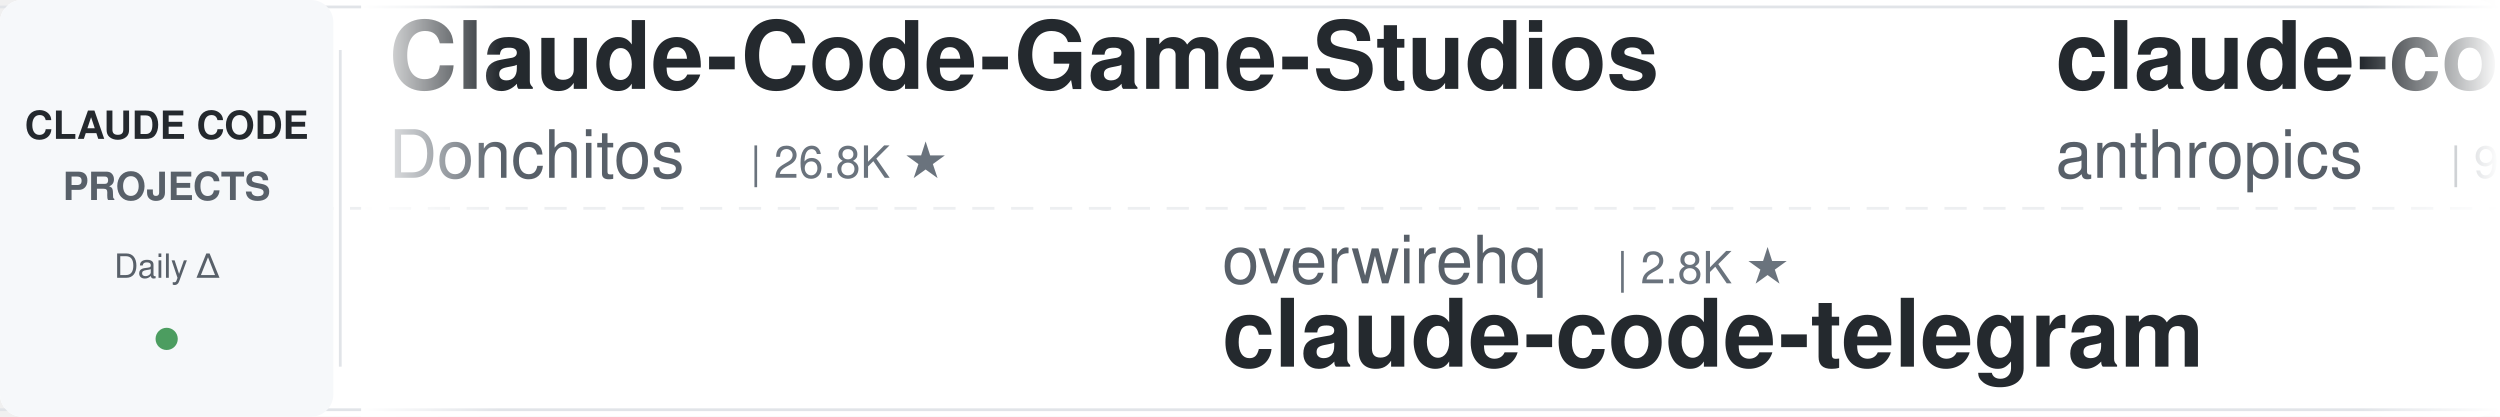
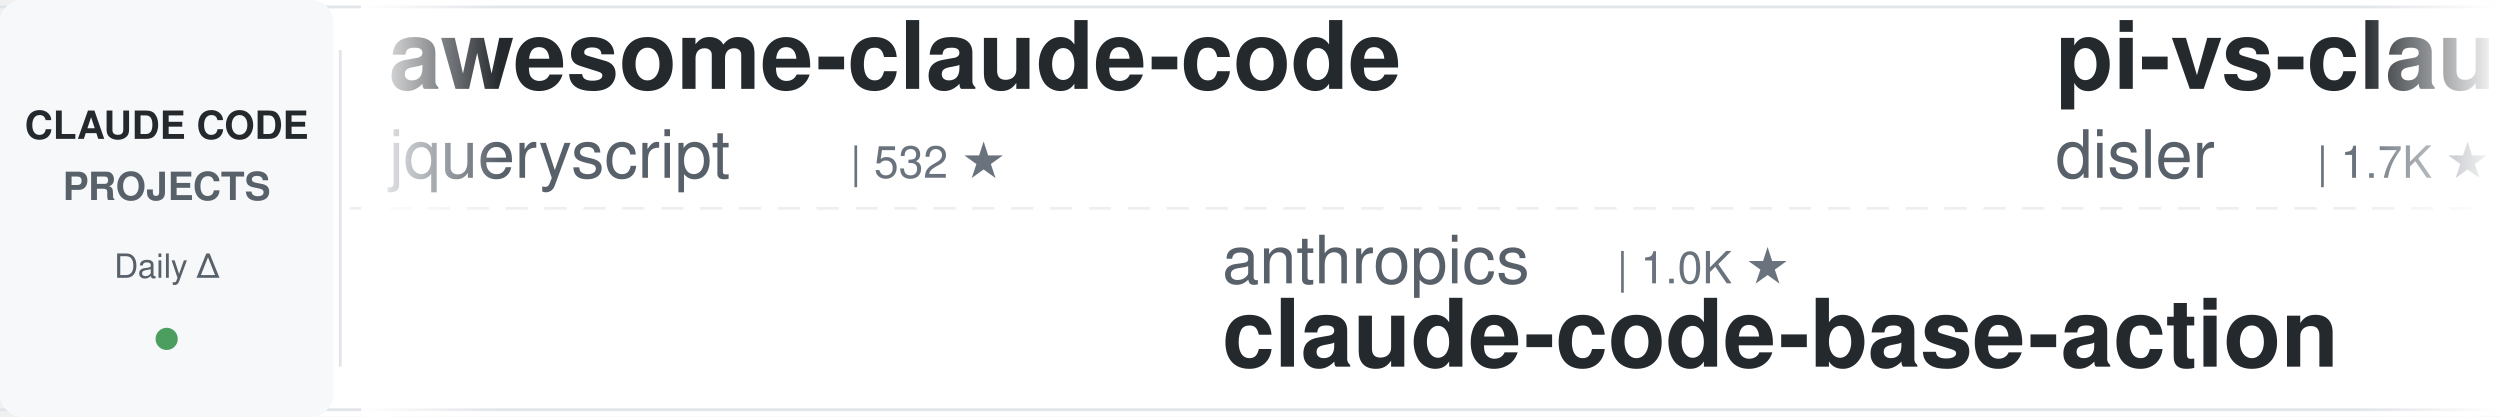
<svg xmlns="http://www.w3.org/2000/svg" width="900" height="150">
  <defs>
    <linearGradient id="leftFade" x1="0%" y1="0%" x2="100%" y2="0%">
      <stop offset="0%" style="stop-color:#ffffff;stop-opacity:1" />
      <stop offset="100%" style="stop-color:#ffffff;stop-opacity:0" />
    </linearGradient>
    <linearGradient id="rightFade" x1="0%" y1="0%" x2="100%" y2="0%">
      <stop offset="0%" style="stop-color:#ffffff;stop-opacity:0" />
      <stop offset="100%" style="stop-color:#ffffff;stop-opacity:1" />
    </linearGradient>
  </defs>
  <rect width="900" height="150" fill="#ffffff" rx="8" />
  <rect x="0" y="2" width="900" height="1" fill="#e1e4e8" />
  <rect x="0" y="147" width="900" height="1" fill="#e1e4e8" />
  <line x1="0" y1="75" x2="900" y2="75" stroke="#e1e4e8" stroke-width="1" stroke-dasharray="8 6" opacity="0.6" />
  <rect x="0" y="0" width="120" height="150" fill="#f6f8fa" rx="8" />
  <text x="60" y="50" font-family="-apple-system, BlinkMacSystemFont, 'Segoe UI', Helvetica, Arial, sans-serif" font-size="14" font-weight="600" fill="#24292e" text-anchor="middle">CLAUDE CODE</text>
  <text x="60" y="72" font-family="-apple-system, BlinkMacSystemFont, 'Segoe UI', Helvetica, Arial, sans-serif" font-size="14" font-weight="600" fill="#586069" text-anchor="middle">PROJECTS</text>
  <text x="60" y="100" font-family="-apple-system, BlinkMacSystemFont, 'Segoe UI', Helvetica, Arial, sans-serif" font-size="12" font-weight="500" fill="#586069" text-anchor="middle">Daily Δ</text>
  <circle cx="60" cy="122" r="4" fill="#22863a" opacity="0.8" />
  <rect x="122" y="18" width="1" height="114" fill="#e1e4e8" />
  <clipPath id="tickerClip">
    <rect x="130" y="0" width="770" height="150" />
  </clipPath>
  <g clip-path="url(#tickerClip)">
    <g id="tickerItems">
      <animateTransform attributeName="transform" attributeType="XML" type="translate" from="0 0" to="-3000 0" dur="54s" repeatCount="indefinite" />
      <g transform="translate(0, 0)">
-         <text x="140" y="32" font-family="-apple-system, BlinkMacSystemFont, 'Segoe UI', Helvetica, Arial, sans-serif" font-size="34" font-weight="600" fill="#24292e">Claude-Code-Game-Studios</text>
-         <text x="140" y="64" font-family="-apple-system, BlinkMacSystemFont, 'Segoe UI', Helvetica, Arial, sans-serif" font-size="24" font-weight="400" fill="#586069">Donchitos</text>
-         <text x="270" y="64" font-family="-apple-system, BlinkMacSystemFont, 'Segoe UI', Helvetica, Arial, sans-serif" font-size="16" font-weight="500" fill="#6a737d">| 26.8K ★</text>
+         <text x="140" y="32" font-family="-apple-system, BlinkMacSystemFont, 'Segoe UI', Helvetica, Arial, sans-serif" font-size="34" font-weight="600" fill="#24292e">awesome-claude-code</text>
+         <text x="140" y="64" font-family="-apple-system, BlinkMacSystemFont, 'Segoe UI', Helvetica, Arial, sans-serif" font-size="24" font-weight="400" fill="#586069">jqueryscript</text>
+         <text x="306" y="64" font-family="-apple-system, BlinkMacSystemFont, 'Segoe UI', Helvetica, Arial, sans-serif" font-size="16" font-weight="500" fill="#6a737d">| 532 ★</text>
      </g>
      <g transform="translate(300, 0)">
-         <text x="140" y="102" font-family="-apple-system, BlinkMacSystemFont, 'Segoe UI', Helvetica, Arial, sans-serif" font-size="24" font-weight="400" fill="#586069">overwirehq</text>
-         <text x="282" y="102" font-family="-apple-system, BlinkMacSystemFont, 'Segoe UI', Helvetica, Arial, sans-serif" font-size="16" font-weight="500" fill="#6a737d">| 2.8K ★</text>
-         <text x="140" y="132" font-family="-apple-system, BlinkMacSystemFont, 'Segoe UI', Helvetica, Arial, sans-serif" font-size="34" font-weight="600" fill="#24292e">claude-code-telegram</text>
-       </g>
-       <g transform="translate(600, 0)">
-         <text x="140" y="32" font-family="-apple-system, BlinkMacSystemFont, 'Segoe UI', Helvetica, Arial, sans-serif" font-size="34" font-weight="600" fill="#24292e">claude-code-action</text>
-         <text x="140" y="64" font-family="-apple-system, BlinkMacSystemFont, 'Segoe UI', Helvetica, Arial, sans-serif" font-size="24" font-weight="400" fill="#586069">anthropics</text>
-         <text x="282" y="64" font-family="-apple-system, BlinkMacSystemFont, 'Segoe UI', Helvetica, Arial, sans-serif" font-size="16" font-weight="500" fill="#6a737d">| 9.6K ★</text>
-       </g>
-       <g transform="translate(900, 0)">
-         <text x="140" y="102" font-family="-apple-system, BlinkMacSystemFont, 'Segoe UI', Helvetica, Arial, sans-serif" font-size="24" font-weight="400" fill="#586069">krusemediallc</text>
-         <text x="318" y="102" font-family="-apple-system, BlinkMacSystemFont, 'Segoe UI', Helvetica, Arial, sans-serif" font-size="16" font-weight="500" fill="#6a737d">| 1.6K ★</text>
-         <text x="140" y="132" font-family="-apple-system, BlinkMacSystemFont, 'Segoe UI', Helvetica, Arial, sans-serif" font-size="34" font-weight="600" fill="#24292e">arcads-claude-code</text>
-       </g>
-       <g transform="translate(1200, 0)">
-         <text x="140" y="32" font-family="-apple-system, BlinkMacSystemFont, 'Segoe UI', Helvetica, Arial, sans-serif" font-size="34" font-weight="600" fill="#24292e">claude-code-source-build</text>
-         <text x="140" y="64" font-family="-apple-system, BlinkMacSystemFont, 'Segoe UI', Helvetica, Arial, sans-serif" font-size="24" font-weight="400" fill="#586069">andrew-kramer-inno</text>
-         <text x="378" y="64" font-family="-apple-system, BlinkMacSystemFont, 'Segoe UI', Helvetica, Arial, sans-serif" font-size="16" font-weight="500" fill="#6a737d">| 593 ★</text>
-       </g>
-       <g transform="translate(1500, 0)">
        <text x="140" y="102" font-family="-apple-system, BlinkMacSystemFont, 'Segoe UI', Helvetica, Arial, sans-serif" font-size="24" font-weight="400" fill="#586069">anthropics</text>
        <text x="282" y="102" font-family="-apple-system, BlinkMacSystemFont, 'Segoe UI', Helvetica, Arial, sans-serif" font-size="16" font-weight="500" fill="#6a737d">| 1.0K ★</text>
        <text x="140" y="132" font-family="-apple-system, BlinkMacSystemFont, 'Segoe UI', Helvetica, Arial, sans-serif" font-size="34" font-weight="600" fill="#24292e">claude-code-base-action</text>
      </g>
+       <g transform="translate(600, 0)">
+         <text x="140" y="32" font-family="-apple-system, BlinkMacSystemFont, 'Segoe UI', Helvetica, Arial, sans-serif" font-size="34" font-weight="600" fill="#24292e">pi-vs-claude-code</text>
+         <text x="140" y="64" font-family="-apple-system, BlinkMacSystemFont, 'Segoe UI', Helvetica, Arial, sans-serif" font-size="24" font-weight="400" fill="#586069">disler</text>
+         <text x="234" y="64" font-family="-apple-system, BlinkMacSystemFont, 'Segoe UI', Helvetica, Arial, sans-serif" font-size="16" font-weight="500" fill="#6a737d">| 1.7K ★</text>
+       </g>
+       <g transform="translate(900, 0)">
+         <text x="140" y="102" font-family="-apple-system, BlinkMacSystemFont, 'Segoe UI', Helvetica, Arial, sans-serif" font-size="24" font-weight="400" fill="#586069">affaan-m</text>
+         <text x="258" y="102" font-family="-apple-system, BlinkMacSystemFont, 'Segoe UI', Helvetica, Arial, sans-serif" font-size="16" font-weight="500" fill="#6a737d">| 282.6K ★</text>
+         <text x="140" y="132" font-family="-apple-system, BlinkMacSystemFont, 'Segoe UI', Helvetica, Arial, sans-serif" font-size="34" font-weight="600" fill="#24292e">ECC</text>
+       </g>
+       <g transform="translate(1200, 0)">
+         <text x="140" y="32" font-family="-apple-system, BlinkMacSystemFont, 'Segoe UI', Helvetica, Arial, sans-serif" font-size="34" font-weight="600" fill="#24292e">claude-code-hub</text>
+         <text x="140" y="64" font-family="-apple-system, BlinkMacSystemFont, 'Segoe UI', Helvetica, Arial, sans-serif" font-size="24" font-weight="400" fill="#586069">ding113</text>
+         <text x="246" y="64" font-family="-apple-system, BlinkMacSystemFont, 'Segoe UI', Helvetica, Arial, sans-serif" font-size="16" font-weight="500" fill="#6a737d">| 3.4K ★</text>
+       </g>
+       <g transform="translate(1500, 0)">
+         <text x="140" y="102" font-family="-apple-system, BlinkMacSystemFont, 'Segoe UI', Helvetica, Arial, sans-serif" font-size="24" font-weight="400" fill="#586069">asgeirtj</text>
+         <text x="258" y="102" font-family="-apple-system, BlinkMacSystemFont, 'Segoe UI', Helvetica, Arial, sans-serif" font-size="16" font-weight="500" fill="#6a737d">| 69.8K ★</text>
+         <text x="140" y="132" font-family="-apple-system, BlinkMacSystemFont, 'Segoe UI', Helvetica, Arial, sans-serif" font-size="34" font-weight="600" fill="#24292e">system_prompts_leaks</text>
+       </g>
      <g transform="translate(1800, 0)">
-         <text x="140" y="32" font-family="-apple-system, BlinkMacSystemFont, 'Segoe UI', Helvetica, Arial, sans-serif" font-size="34" font-weight="600" fill="#24292e">claude-code-rev</text>
-         <text x="140" y="64" font-family="-apple-system, BlinkMacSystemFont, 'Segoe UI', Helvetica, Arial, sans-serif" font-size="24" font-weight="400" fill="#586069">oboard</text>
-         <text x="234" y="64" font-family="-apple-system, BlinkMacSystemFont, 'Segoe UI', Helvetica, Arial, sans-serif" font-size="16" font-weight="500" fill="#6a737d">| 3.3K ★</text>
+         <text x="140" y="32" font-family="-apple-system, BlinkMacSystemFont, 'Segoe UI', Helvetica, Arial, sans-serif" font-size="34" font-weight="600" fill="#24292e">claude-code-security-rev...</text>
+         <text x="140" y="64" font-family="-apple-system, BlinkMacSystemFont, 'Segoe UI', Helvetica, Arial, sans-serif" font-size="24" font-weight="400" fill="#586069">anthropics</text>
+         <text x="282" y="64" font-family="-apple-system, BlinkMacSystemFont, 'Segoe UI', Helvetica, Arial, sans-serif" font-size="16" font-weight="500" fill="#6a737d">| 6.4K ★</text>
      </g>
      <g transform="translate(2100, 0)">
-         <text x="140" y="102" font-family="-apple-system, BlinkMacSystemFont, 'Segoe UI', Helvetica, Arial, sans-serif" font-size="24" font-weight="400" fill="#586069">Yuyz0112</text>
-         <text x="258" y="102" font-family="-apple-system, BlinkMacSystemFont, 'Segoe UI', Helvetica, Arial, sans-serif" font-size="16" font-weight="500" fill="#6a737d">| 2.4K ★</text>
-         <text x="140" y="132" font-family="-apple-system, BlinkMacSystemFont, 'Segoe UI', Helvetica, Arial, sans-serif" font-size="34" font-weight="600" fill="#24292e">claude-code-reverse</text>
+         <text x="140" y="102" font-family="-apple-system, BlinkMacSystemFont, 'Segoe UI', Helvetica, Arial, sans-serif" font-size="24" font-weight="400" fill="#586069">darcyegb</text>
+         <text x="258" y="102" font-family="-apple-system, BlinkMacSystemFont, 'Segoe UI', Helvetica, Arial, sans-serif" font-size="16" font-weight="500" fill="#6a737d">| 777 ★</text>
+         <text x="140" y="132" font-family="-apple-system, BlinkMacSystemFont, 'Segoe UI', Helvetica, Arial, sans-serif" font-size="34" font-weight="600" fill="#24292e">ClaudeCodeAgents</text>
      </g>
      <g transform="translate(2400, 0)">
-         <text x="140" y="32" font-family="-apple-system, BlinkMacSystemFont, 'Segoe UI', Helvetica, Arial, sans-serif" font-size="34" font-weight="600" fill="#24292e">claude-code-source</text>
-         <text x="140" y="64" font-family="-apple-system, BlinkMacSystemFont, 'Segoe UI', Helvetica, Arial, sans-serif" font-size="24" font-weight="400" fill="#586069">hangsman</text>
-         <text x="258" y="64" font-family="-apple-system, BlinkMacSystemFont, 'Segoe UI', Helvetica, Arial, sans-serif" font-size="16" font-weight="500" fill="#6a737d">| 798 ★</text>
+         <text x="140" y="32" font-family="-apple-system, BlinkMacSystemFont, 'Segoe UI', Helvetica, Arial, sans-serif" font-size="34" font-weight="600" fill="#24292e">claude-code-ultimate-gui...</text>
+         <text x="140" y="64" font-family="-apple-system, BlinkMacSystemFont, 'Segoe UI', Helvetica, Arial, sans-serif" font-size="24" font-weight="400" fill="#586069">FlorianBruniaux</text>
+         <text x="342" y="64" font-family="-apple-system, BlinkMacSystemFont, 'Segoe UI', Helvetica, Arial, sans-serif" font-size="16" font-weight="500" fill="#6a737d">| 6.2K ★</text>
      </g>
      <g transform="translate(2700, 0)">
-         <text x="140" y="102" font-family="-apple-system, BlinkMacSystemFont, 'Segoe UI', Helvetica, Arial, sans-serif" font-size="24" font-weight="400" fill="#586069">Cranot</text>
-         <text x="234" y="102" font-family="-apple-system, BlinkMacSystemFont, 'Segoe UI', Helvetica, Arial, sans-serif" font-size="16" font-weight="500" fill="#6a737d">| 2.9K ★</text>
-         <text x="140" y="132" font-family="-apple-system, BlinkMacSystemFont, 'Segoe UI', Helvetica, Arial, sans-serif" font-size="34" font-weight="600" fill="#24292e">claude-code-guide</text>
+         <text x="140" y="102" font-family="-apple-system, BlinkMacSystemFont, 'Segoe UI', Helvetica, Arial, sans-serif" font-size="24" font-weight="400" fill="#586069">Chachamaru127</text>
+         <text x="318" y="102" font-family="-apple-system, BlinkMacSystemFont, 'Segoe UI', Helvetica, Arial, sans-serif" font-size="16" font-weight="500" fill="#6a737d">| 3.2K ★</text>
+         <text x="140" y="132" font-family="-apple-system, BlinkMacSystemFont, 'Segoe UI', Helvetica, Arial, sans-serif" font-size="34" font-weight="600" fill="#24292e">claude-code-harness</text>
      </g>
      <g transform="translate(3000, 0)">
-         <text x="140" y="32" font-family="-apple-system, BlinkMacSystemFont, 'Segoe UI', Helvetica, Arial, sans-serif" font-size="34" font-weight="600" fill="#24292e">Claude-Code-Game-Studios</text>
-         <text x="140" y="64" font-family="-apple-system, BlinkMacSystemFont, 'Segoe UI', Helvetica, Arial, sans-serif" font-size="24" font-weight="400" fill="#586069">Donchitos</text>
-         <text x="270" y="64" font-family="-apple-system, BlinkMacSystemFont, 'Segoe UI', Helvetica, Arial, sans-serif" font-size="16" font-weight="500" fill="#6a737d">| 26.8K ★</text>
+         <text x="140" y="32" font-family="-apple-system, BlinkMacSystemFont, 'Segoe UI', Helvetica, Arial, sans-serif" font-size="34" font-weight="600" fill="#24292e">awesome-claude-code</text>
+         <text x="140" y="64" font-family="-apple-system, BlinkMacSystemFont, 'Segoe UI', Helvetica, Arial, sans-serif" font-size="24" font-weight="400" fill="#586069">jqueryscript</text>
+         <text x="306" y="64" font-family="-apple-system, BlinkMacSystemFont, 'Segoe UI', Helvetica, Arial, sans-serif" font-size="16" font-weight="500" fill="#6a737d">| 532 ★</text>
      </g>
      <g transform="translate(3300, 0)">
-         <text x="140" y="102" font-family="-apple-system, BlinkMacSystemFont, 'Segoe UI', Helvetica, Arial, sans-serif" font-size="24" font-weight="400" fill="#586069">overwirehq</text>
-         <text x="282" y="102" font-family="-apple-system, BlinkMacSystemFont, 'Segoe UI', Helvetica, Arial, sans-serif" font-size="16" font-weight="500" fill="#6a737d">| 2.8K ★</text>
-         <text x="140" y="132" font-family="-apple-system, BlinkMacSystemFont, 'Segoe UI', Helvetica, Arial, sans-serif" font-size="34" font-weight="600" fill="#24292e">claude-code-telegram</text>
+         <text x="140" y="102" font-family="-apple-system, BlinkMacSystemFont, 'Segoe UI', Helvetica, Arial, sans-serif" font-size="24" font-weight="400" fill="#586069">anthropics</text>
+         <text x="282" y="102" font-family="-apple-system, BlinkMacSystemFont, 'Segoe UI', Helvetica, Arial, sans-serif" font-size="16" font-weight="500" fill="#6a737d">| 1.0K ★</text>
+         <text x="140" y="132" font-family="-apple-system, BlinkMacSystemFont, 'Segoe UI', Helvetica, Arial, sans-serif" font-size="34" font-weight="600" fill="#24292e">claude-code-base-action</text>
      </g>
      <g transform="translate(3600, 0)">
-         <text x="140" y="32" font-family="-apple-system, BlinkMacSystemFont, 'Segoe UI', Helvetica, Arial, sans-serif" font-size="34" font-weight="600" fill="#24292e">claude-code-action</text>
-         <text x="140" y="64" font-family="-apple-system, BlinkMacSystemFont, 'Segoe UI', Helvetica, Arial, sans-serif" font-size="24" font-weight="400" fill="#586069">anthropics</text>
-         <text x="282" y="64" font-family="-apple-system, BlinkMacSystemFont, 'Segoe UI', Helvetica, Arial, sans-serif" font-size="16" font-weight="500" fill="#6a737d">| 9.6K ★</text>
+         <text x="140" y="32" font-family="-apple-system, BlinkMacSystemFont, 'Segoe UI', Helvetica, Arial, sans-serif" font-size="34" font-weight="600" fill="#24292e">pi-vs-claude-code</text>
+         <text x="140" y="64" font-family="-apple-system, BlinkMacSystemFont, 'Segoe UI', Helvetica, Arial, sans-serif" font-size="24" font-weight="400" fill="#586069">disler</text>
+         <text x="234" y="64" font-family="-apple-system, BlinkMacSystemFont, 'Segoe UI', Helvetica, Arial, sans-serif" font-size="16" font-weight="500" fill="#6a737d">| 1.7K ★</text>
      </g>
      <g transform="translate(3900, 0)">
-         <text x="140" y="102" font-family="-apple-system, BlinkMacSystemFont, 'Segoe UI', Helvetica, Arial, sans-serif" font-size="24" font-weight="400" fill="#586069">krusemediallc</text>
-         <text x="318" y="102" font-family="-apple-system, BlinkMacSystemFont, 'Segoe UI', Helvetica, Arial, sans-serif" font-size="16" font-weight="500" fill="#6a737d">| 1.6K ★</text>
-         <text x="140" y="132" font-family="-apple-system, BlinkMacSystemFont, 'Segoe UI', Helvetica, Arial, sans-serif" font-size="34" font-weight="600" fill="#24292e">arcads-claude-code</text>
+         <text x="140" y="102" font-family="-apple-system, BlinkMacSystemFont, 'Segoe UI', Helvetica, Arial, sans-serif" font-size="24" font-weight="400" fill="#586069">affaan-m</text>
+         <text x="258" y="102" font-family="-apple-system, BlinkMacSystemFont, 'Segoe UI', Helvetica, Arial, sans-serif" font-size="16" font-weight="500" fill="#6a737d">| 282.6K ★</text>
+         <text x="140" y="132" font-family="-apple-system, BlinkMacSystemFont, 'Segoe UI', Helvetica, Arial, sans-serif" font-size="34" font-weight="600" fill="#24292e">ECC</text>
      </g>
    </g>
  </g>
  <rect x="130" y="0" width="50" height="150" fill="url(#leftFade)" />
  <rect x="850" y="0" width="50" height="150" fill="url(#rightFade)" />
</svg>
